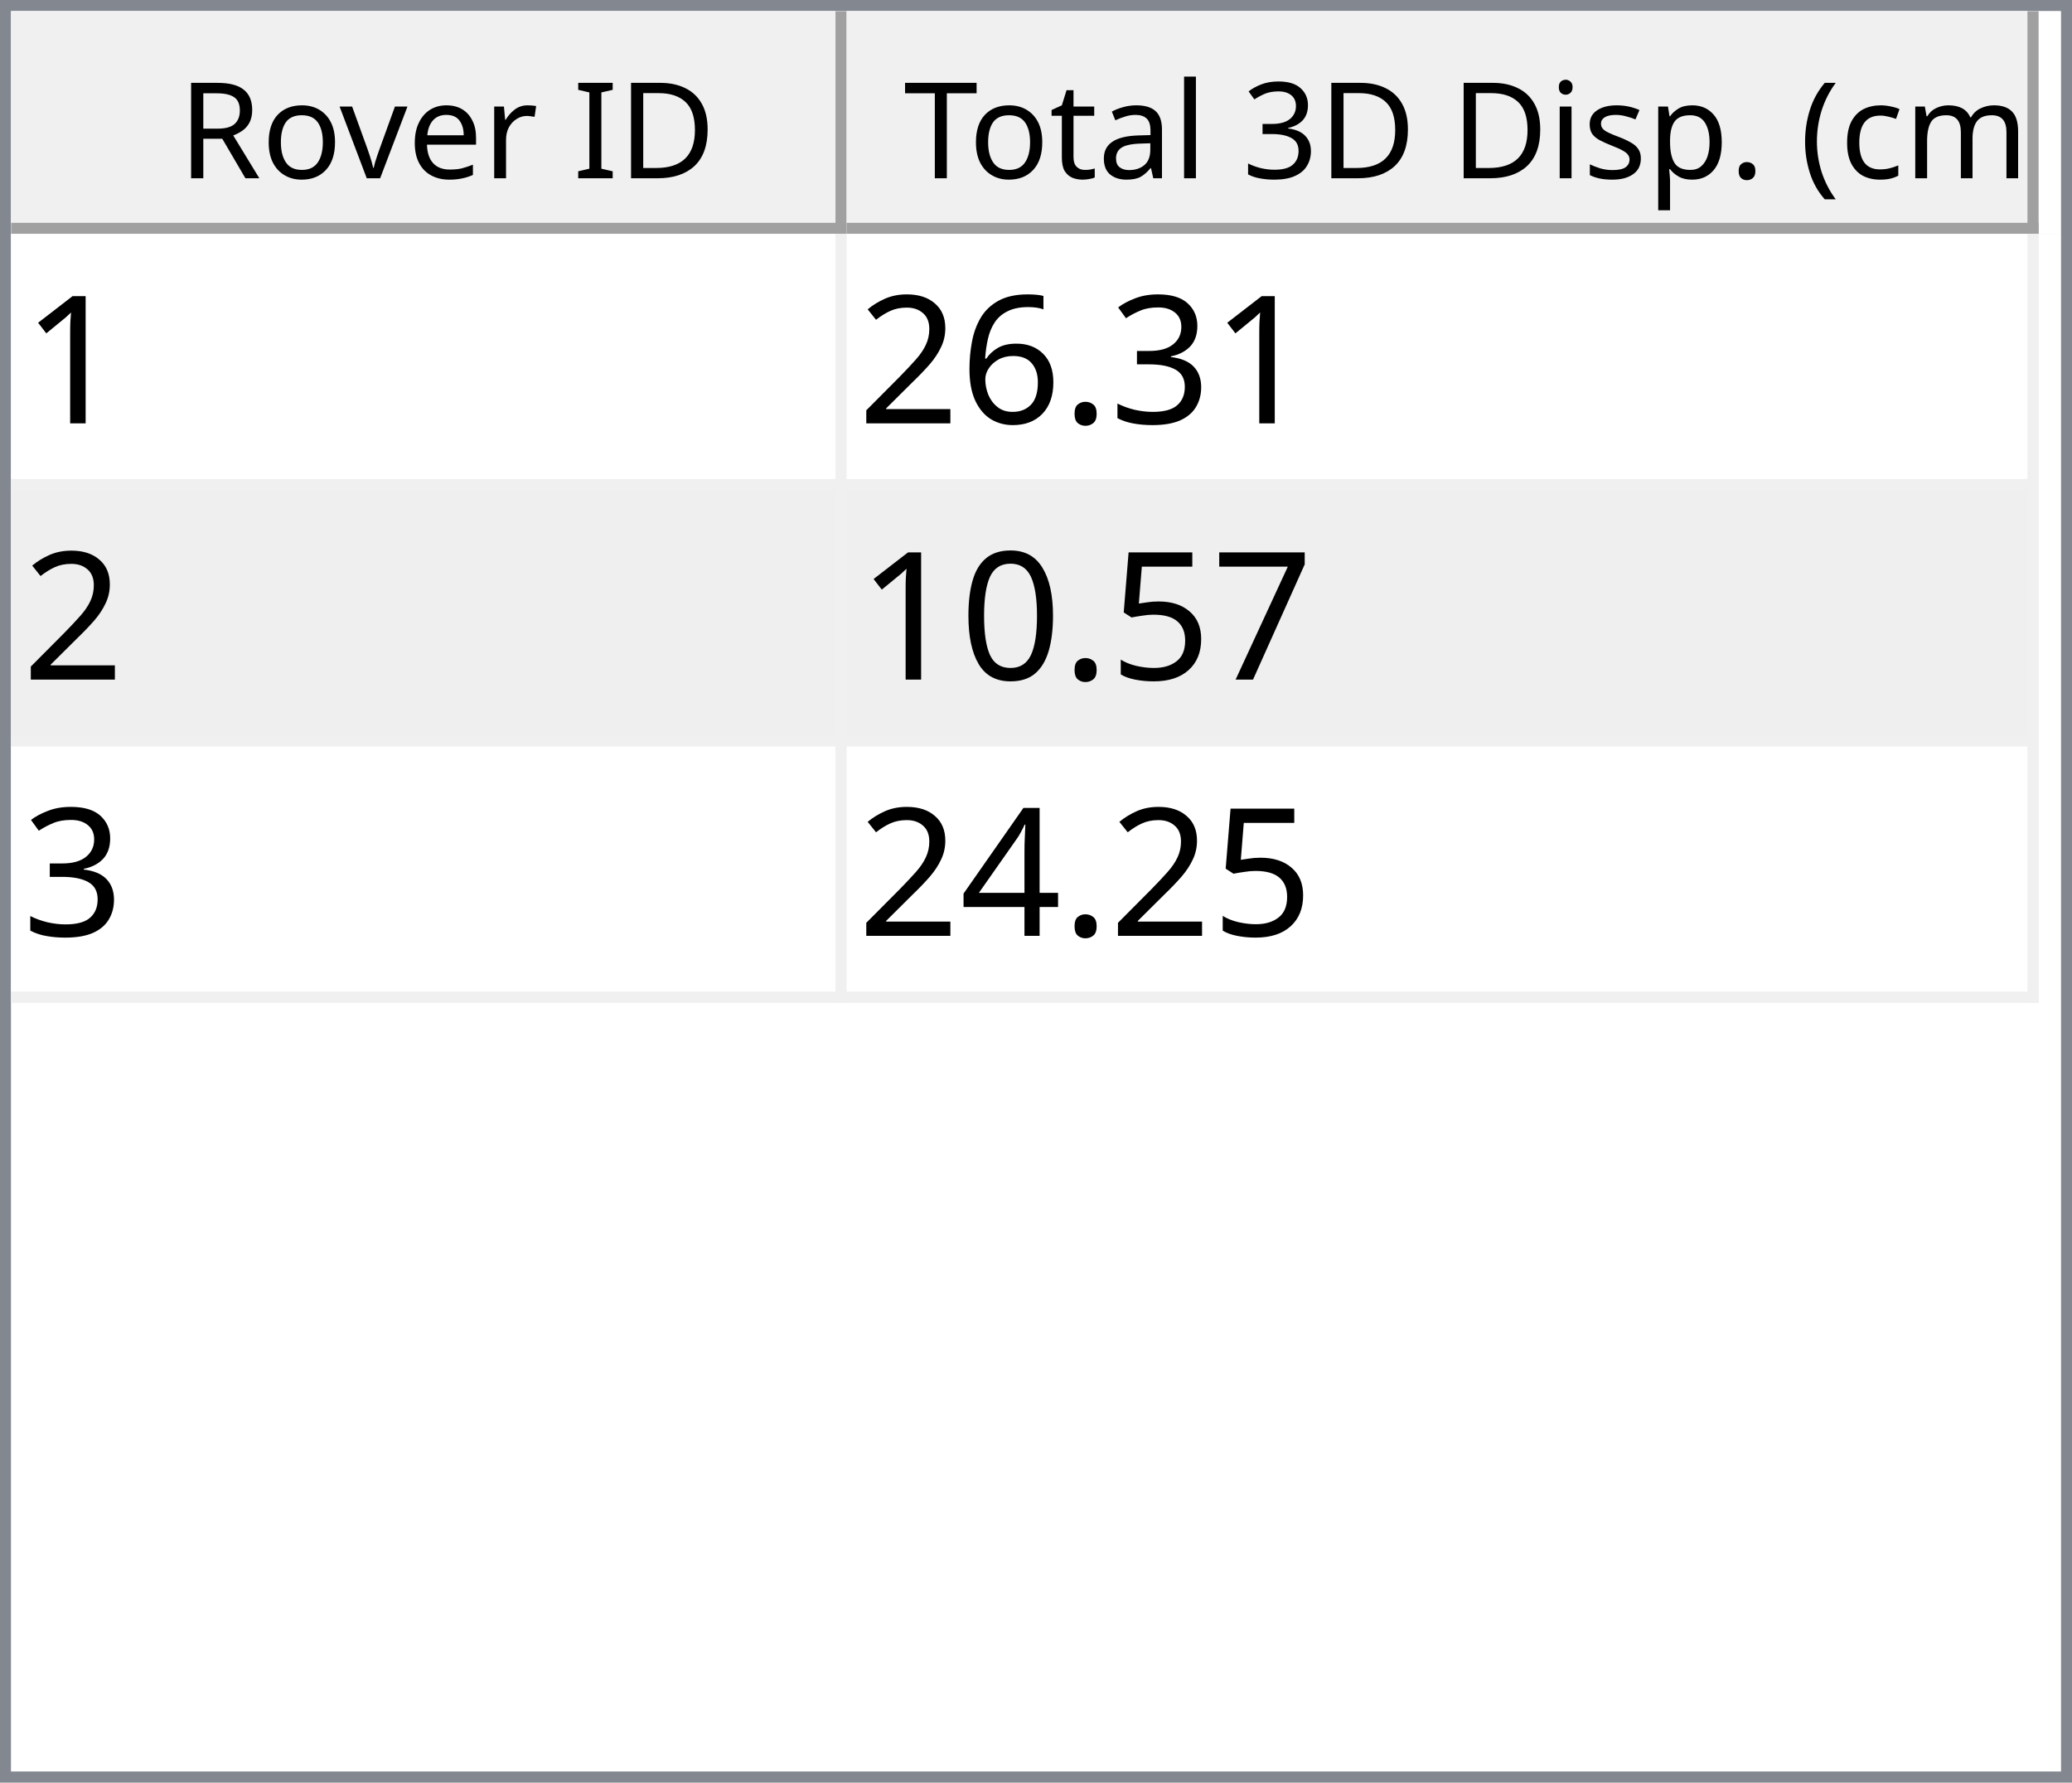
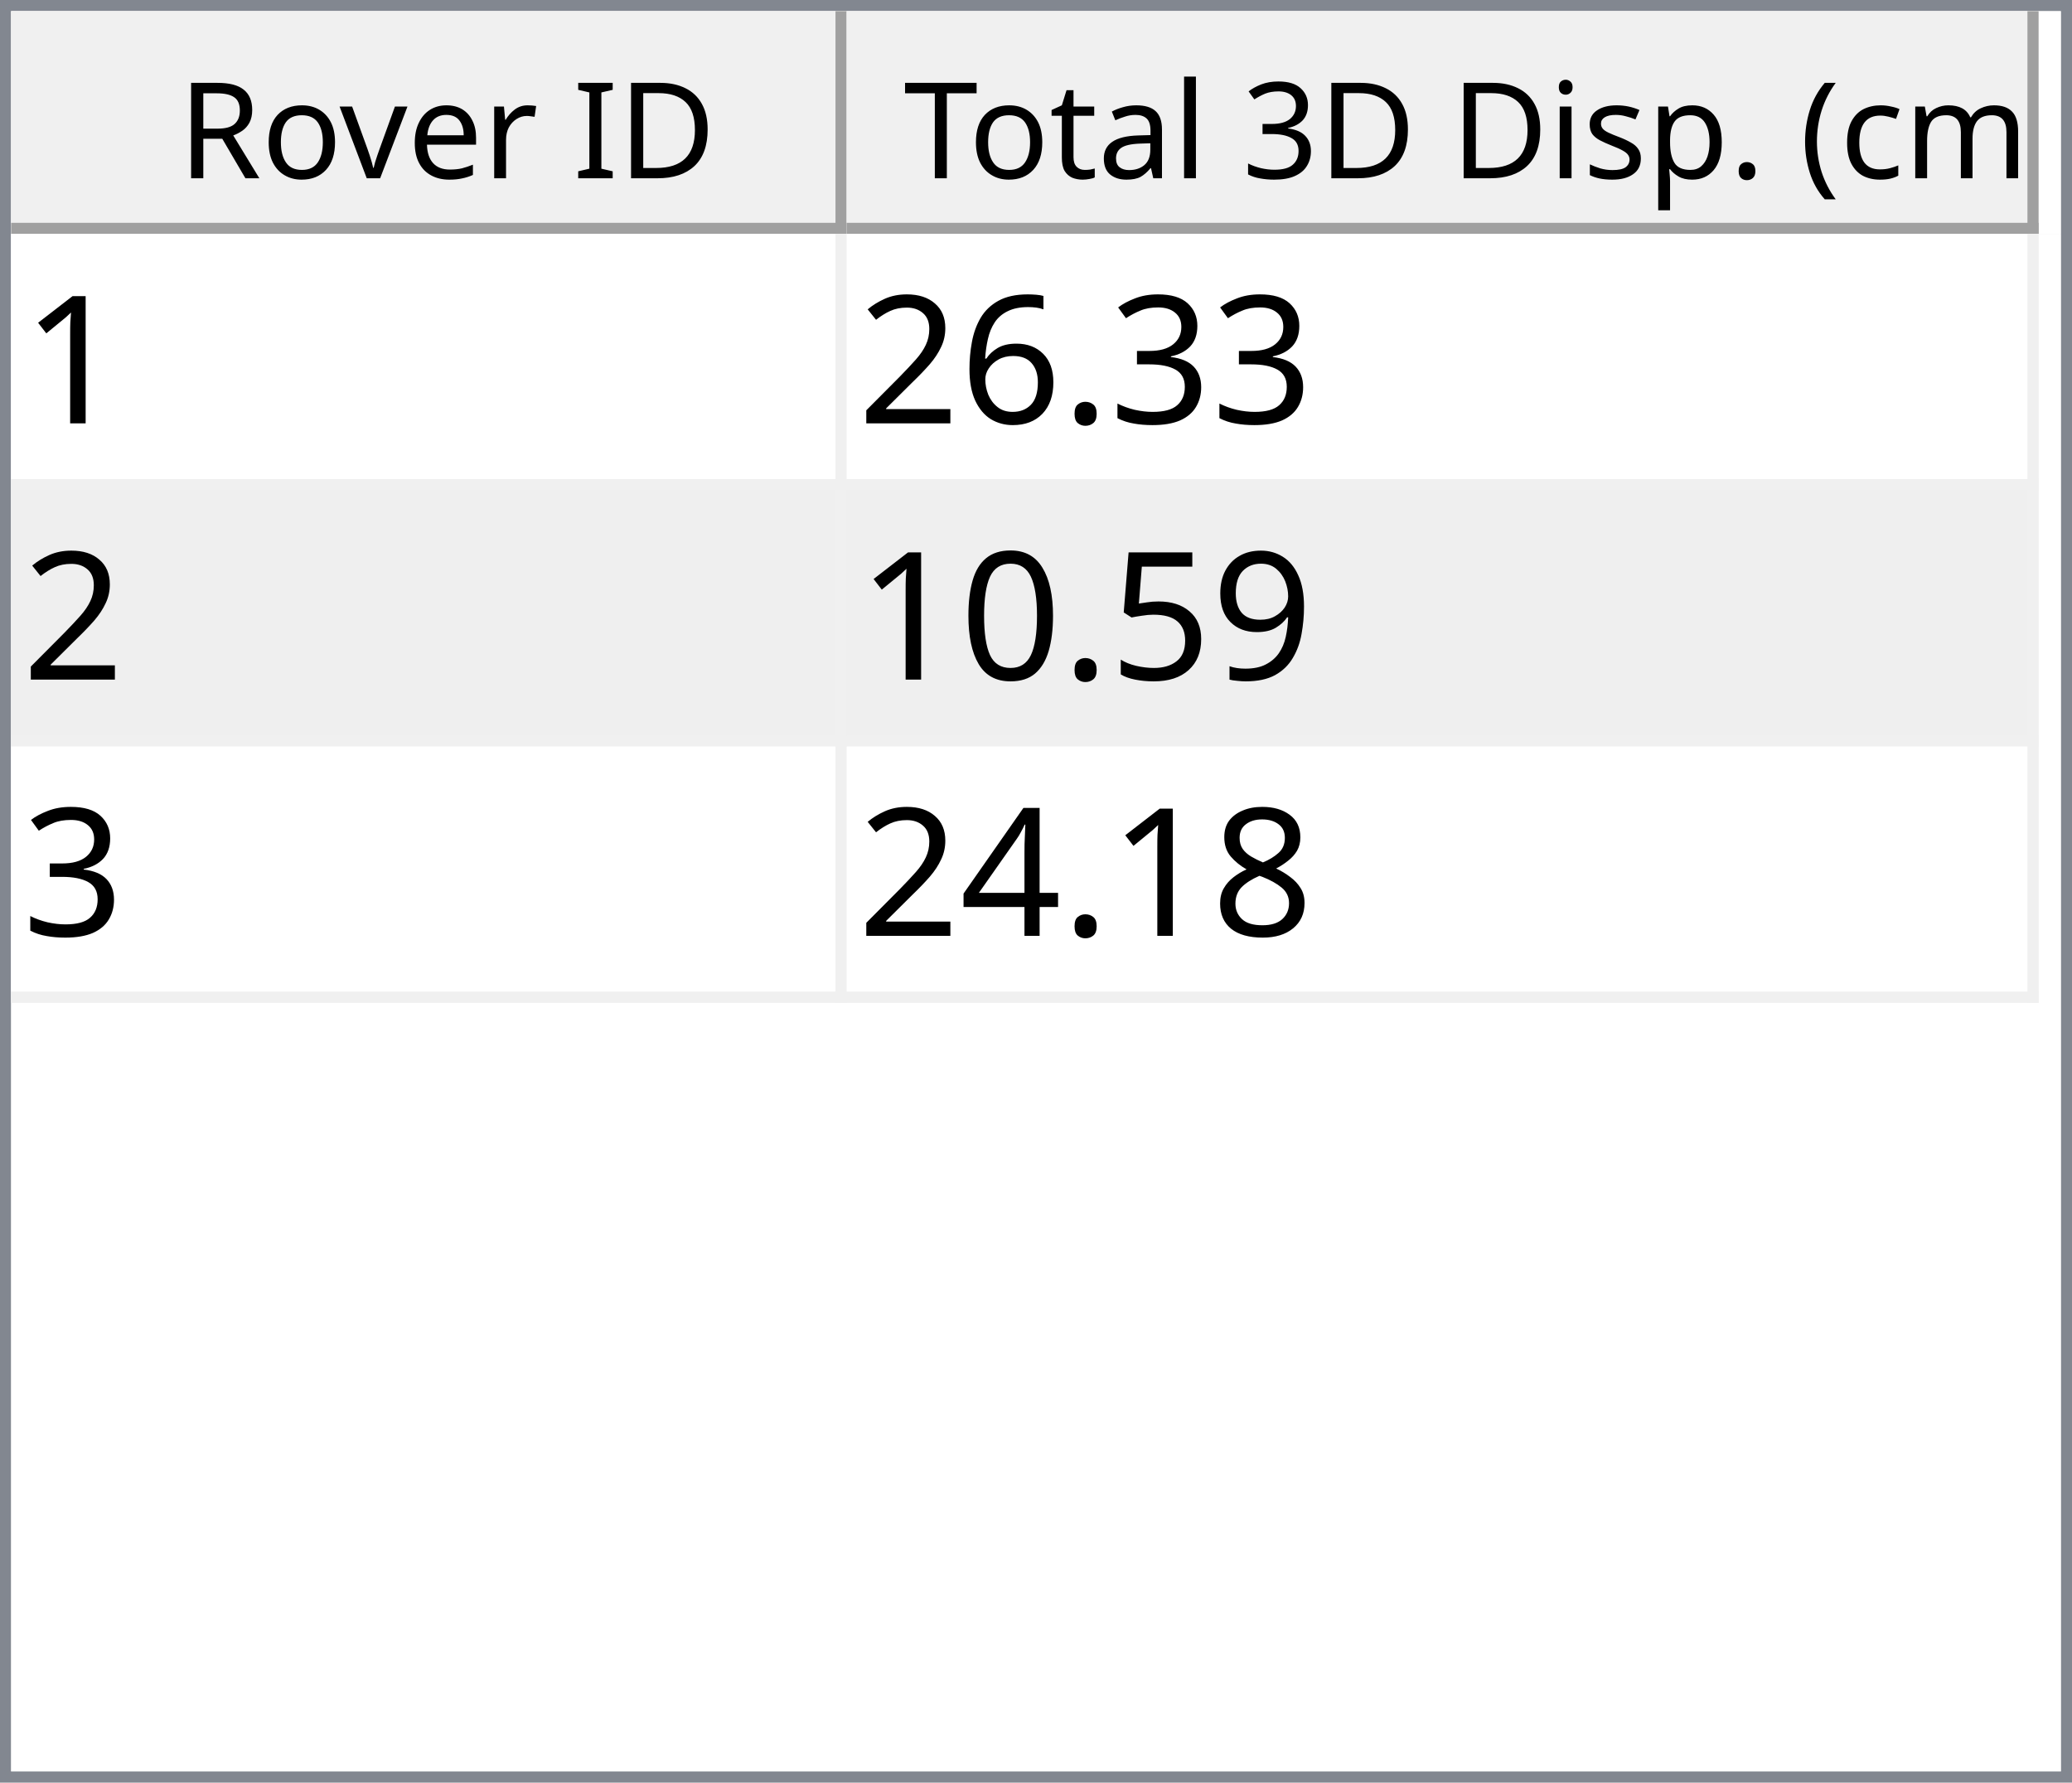
<svg xmlns="http://www.w3.org/2000/svg" style="fill-opacity:1; color-rendering:auto; color-interpolation:auto; text-rendering:auto; stroke:black; stroke-linecap:square; stroke-miterlimit:10; shape-rendering:auto; stroke-opacity:1; fill:black; stroke-dasharray:none; font-weight:normal; stroke-width:1; font-family:'Dialog'; font-style:normal; stroke-linejoin:miter; font-size:12px; stroke-dashoffset:0; image-rendering:auto;" width="186" height="160">
  <defs id="genericDefs" />
  <g>
    <defs id="defs1">
      <clipPath clipPathUnits="userSpaceOnUse" id="clipPath1">
        <path d="M0 0 L186 0 L186 160 L0 160 L0 0 Z" />
      </clipPath>
      <clipPath clipPathUnits="userSpaceOnUse" id="clipPath2">
        <path d="M0 0 L0 160 L186 160 L186 0 Z" />
      </clipPath>
      <clipPath clipPathUnits="userSpaceOnUse" id="clipPath3">
        <path d="M0 0 L0 20 L184 20 L184 0 Z" />
      </clipPath>
      <clipPath clipPathUnits="userSpaceOnUse" id="clipPath4">
        <path d="M0 0 L0 20 L75 20 L75 0 Z" />
      </clipPath>
      <clipPath clipPathUnits="userSpaceOnUse" id="clipPath5">
        <path d="M1 1 L1 19 L74 19 L74 1 Z" />
      </clipPath>
      <clipPath clipPathUnits="userSpaceOnUse" id="clipPath6">
        <path d="M0 0 L0 18 L73 18 L73 0 Z" />
      </clipPath>
      <clipPath clipPathUnits="userSpaceOnUse" id="clipPath7">
        <path d="M-0.5 -0.5 L-0.5 19.5 L74.5 19.5 L74.5 -0.5 Z" />
      </clipPath>
      <clipPath clipPathUnits="userSpaceOnUse" id="clipPath8">
        <path d="M0 0 L0 20 L107 20 L107 0 Z" />
      </clipPath>
      <clipPath clipPathUnits="userSpaceOnUse" id="clipPath9">
        <path d="M1 1 L1 19 L106 19 L106 1 Z" />
      </clipPath>
      <clipPath clipPathUnits="userSpaceOnUse" id="clipPath10">
        <path d="M0 0 L0 18 L105 18 L105 0 Z" />
      </clipPath>
      <clipPath clipPathUnits="userSpaceOnUse" id="clipPath11">
        <path d="M-0.5 -0.5 L-0.5 19.5 L106.5 19.5 L106.5 -0.5 Z" />
      </clipPath>
      <clipPath clipPathUnits="userSpaceOnUse" id="clipPath12">
        <path d="M0 0 L0 138 L184 138 L184 0 Z" />
      </clipPath>
      <clipPath clipPathUnits="userSpaceOnUse" id="clipPath13">
        <path d="M0 0 L0 69 L182 69 L182 0 Z" />
      </clipPath>
      <clipPath clipPathUnits="userSpaceOnUse" id="clipPath14">
        <path d="M-0.5 -0.5 L-0.5 68.5 L181.5 68.5 L181.5 -0.5 Z" />
      </clipPath>
      <clipPath clipPathUnits="userSpaceOnUse" id="clipPath15">
        <path d="M0 0 L0 22 L74 22 L74 0 Z" />
      </clipPath>
      <clipPath clipPathUnits="userSpaceOnUse" id="clipPath16">
        <path d="M0 0 L0 22 L106 22 L106 0 Z" />
      </clipPath>
      <font horiz-adv-x="64.551" id="font1">
        <font-face ascent="107.91" descent="25.098" units-per-em="100" style="font-style:normal; font-family:Segoe UI; font-weight:normal;" />
        <missing-glyph horiz-adv-x="64.551" d="M8.109 0 L8.109 68.266 L56.453 68.266 L56.453 0 L8.109 0 ZM15.328 7.234 L49.219 7.234 L49.219 61.031 L15.328 61.031 L15.328 7.234 Z" />
        <glyph unicode="D" horiz-adv-x="70.117" d="M9.188 0 L9.188 70.016 L28.516 70.016 Q65.531 70.016 65.531 35.891 Q65.531 19.672 55.25 9.836 Q44.969 0 27.734 0 L9.188 0 ZM17.391 62.594 L17.391 7.422 L27.828 7.422 Q41.609 7.422 49.273 14.797 Q56.938 22.172 56.938 35.688 Q56.938 62.594 28.328 62.594 L17.391 62.594 Z" />
        <glyph unicode="I" horiz-adv-x="26.611" d="M17.391 0 L9.188 0 L9.188 70.016 L17.391 70.016 L17.391 0 Z" />
        <glyph unicode=" " horiz-adv-x="27.393" d="" />
        <glyph unicode="r" horiz-adv-x="34.766" d="M34.188 41.891 Q32.078 43.5 28.125 43.5 Q23 43.5 19.555 38.672 Q16.109 33.844 16.109 25.484 L16.109 0 L8.109 0 L8.109 50 L16.109 50 L16.109 39.703 L16.312 39.703 Q18.016 44.969 21.531 47.922 Q25.047 50.875 29.391 50.875 Q32.516 50.875 34.188 50.203 L34.188 41.891 Z" />
        <glyph unicode="e" horiz-adv-x="52.295" d="M48.297 23 L12.984 23 Q13.188 14.656 17.484 10.109 Q21.781 5.562 29.297 5.562 Q37.75 5.562 44.828 11.141 L44.828 3.609 Q38.234 -1.172 27.391 -1.172 Q16.797 -1.172 10.742 5.641 Q4.688 12.453 4.688 24.812 Q4.688 36.469 11.305 43.82 Q17.922 51.172 27.734 51.172 Q37.547 51.172 42.922 44.828 Q48.297 38.484 48.297 27.203 L48.297 23 ZM40.094 29.781 Q40.047 36.719 36.75 40.578 Q33.453 44.438 27.594 44.438 Q21.922 44.438 17.969 40.383 Q14.016 36.328 13.094 29.781 L40.094 29.781 Z" />
        <glyph unicode="v" horiz-adv-x="47.9" d="M47.406 50 L27.484 0 L19.625 0 L0.688 50 L9.469 50 L22.172 13.672 Q23.578 9.672 23.922 6.688 L24.125 6.688 Q24.609 10.453 25.688 13.484 L38.969 50 L47.406 50 Z" />
        <glyph unicode="o" horiz-adv-x="58.594" d="M29 -1.172 Q17.922 -1.172 11.305 5.836 Q4.688 12.844 4.688 24.422 Q4.688 37.016 11.57 44.094 Q18.453 51.172 30.172 51.172 Q41.359 51.172 47.633 44.289 Q53.906 37.406 53.906 25.203 Q53.906 13.234 47.141 6.031 Q40.375 -1.172 29 -1.172 ZM29.594 44.438 Q21.875 44.438 17.383 39.188 Q12.891 33.938 12.891 24.703 Q12.891 15.828 17.43 10.695 Q21.969 5.562 29.594 5.562 Q37.359 5.562 41.531 10.594 Q45.703 15.625 45.703 24.906 Q45.703 34.281 41.531 39.359 Q37.359 44.438 29.594 44.438 Z" />
        <glyph unicode="R" horiz-adv-x="59.814" d="M59.375 0 L49.609 0 L37.891 19.625 Q36.281 22.359 34.766 24.289 Q33.25 26.219 31.664 27.438 Q30.078 28.656 28.25 29.219 Q26.422 29.781 24.125 29.781 L17.391 29.781 L17.391 0 L9.188 0 L9.188 70.016 L30.078 70.016 Q34.672 70.016 38.555 68.867 Q42.438 67.719 45.289 65.375 Q48.141 63.031 49.758 59.547 Q51.375 56.062 51.375 51.375 Q51.375 47.703 50.273 44.656 Q49.172 41.609 47.148 39.211 Q45.125 36.812 42.266 35.133 Q39.406 33.453 35.844 32.516 L35.844 32.328 Q37.594 31.547 38.891 30.547 Q40.188 29.547 41.359 28.18 Q42.531 26.812 43.68 25.078 Q44.828 23.344 46.234 21.047 L59.375 0 ZM17.391 62.594 L17.391 37.203 L28.516 37.203 Q31.594 37.203 34.203 38.133 Q36.812 39.062 38.719 40.797 Q40.625 42.531 41.703 45.047 Q42.781 47.562 42.781 50.688 Q42.781 56.297 39.141 59.445 Q35.5 62.594 28.609 62.594 L17.391 62.594 Z" />
        <glyph unicode=")" horiz-adv-x="30.176" d="M8.297 -15.922 L1.172 -15.922 Q16.406 2.344 16.406 26.812 Q16.406 51.469 1.078 70.016 L8.297 70.016 Q23.531 52.156 23.531 26.703 Q23.531 1.375 8.297 -15.922 Z" />
        <glyph unicode="m" horiz-adv-x="86.133" d="M79.109 0 L71.094 0 L71.094 28.719 Q71.094 37.016 68.531 40.727 Q65.969 44.438 59.906 44.438 Q54.781 44.438 51.195 39.75 Q47.609 35.062 47.609 28.516 L47.609 0 L39.594 0 L39.594 29.688 Q39.594 44.438 28.219 44.438 Q22.953 44.438 19.531 40.016 Q16.109 35.594 16.109 28.516 L16.109 0 L8.109 0 L8.109 50 L16.109 50 L16.109 42.094 L16.312 42.094 Q21.625 51.172 31.844 51.172 Q36.969 51.172 40.773 48.312 Q44.578 45.453 46 40.828 Q51.562 51.172 62.594 51.172 Q79.109 51.172 79.109 30.812 L79.109 0 Z" />
        <glyph unicode="c" horiz-adv-x="46.191" d="M42.188 2.297 Q36.422 -1.172 28.516 -1.172 Q17.828 -1.172 11.258 5.789 Q4.688 12.75 4.688 23.828 Q4.688 36.188 11.766 43.68 Q18.844 51.172 30.672 51.172 Q37.25 51.172 42.281 48.734 L42.281 40.531 Q36.719 44.438 30.375 44.438 Q22.703 44.438 17.797 38.945 Q12.891 33.453 12.891 24.516 Q12.891 15.719 17.508 10.641 Q22.125 5.562 29.891 5.562 Q36.422 5.562 42.188 9.906 L42.188 2.297 Z" />
        <glyph unicode="(" horiz-adv-x="30.176" d="M29.109 -15.922 L21.969 -15.922 Q6.844 1.375 6.844 26.703 Q6.844 52.156 21.969 70.016 L29.203 70.016 Q13.875 51.469 13.875 26.812 Q13.875 2.344 29.109 -15.922 Z" />
        <glyph unicode="." horiz-adv-x="21.68" d="M10.891 -1.078 Q8.641 -1.078 7.055 0.539 Q5.469 2.156 5.469 4.391 Q5.469 6.641 7.055 8.273 Q8.641 9.906 10.891 9.906 Q13.188 9.906 14.797 8.273 Q16.406 6.641 16.406 4.391 Q16.406 2.156 14.797 0.539 Q13.188 -1.078 10.891 -1.078 Z" />
        <glyph unicode="p" horiz-adv-x="58.789" d="M16.312 7.234 L16.109 7.234 L16.109 -23 L8.109 -23 L8.109 50 L16.109 50 L16.109 41.219 L16.312 41.219 Q22.219 51.172 33.594 51.172 Q43.266 51.172 48.688 44.461 Q54.109 37.75 54.109 26.469 Q54.109 13.922 48 6.375 Q41.891 -1.172 31.297 -1.172 Q21.578 -1.172 16.312 7.234 ZM16.109 27.391 L16.109 20.406 Q16.109 14.203 20.141 9.883 Q24.172 5.562 30.375 5.562 Q37.641 5.562 41.773 11.133 Q45.906 16.703 45.906 26.609 Q45.906 34.969 42.047 39.703 Q38.188 44.438 31.594 44.438 Q24.609 44.438 20.359 39.578 Q16.109 34.719 16.109 27.391 Z" />
        <glyph unicode="s" horiz-adv-x="42.432" d="M5.078 1.812 L5.078 10.406 Q11.625 5.562 19.484 5.562 Q30.031 5.562 30.031 12.594 Q30.031 14.594 29.125 15.992 Q28.219 17.391 26.68 18.461 Q25.141 19.531 23.07 20.383 Q21 21.234 18.609 22.172 Q15.281 23.484 12.766 24.828 Q10.25 26.172 8.57 27.859 Q6.891 29.547 6.031 31.695 Q5.172 33.844 5.172 36.719 Q5.172 40.234 6.789 42.945 Q8.406 45.656 11.086 47.484 Q13.766 49.312 17.211 50.242 Q20.656 51.172 24.312 51.172 Q30.812 51.172 35.938 48.922 L35.938 40.828 Q30.422 44.438 23.25 44.438 Q21 44.438 19.195 43.922 Q17.391 43.406 16.094 42.477 Q14.797 41.547 14.086 40.258 Q13.375 38.969 13.375 37.406 Q13.375 35.453 14.086 34.133 Q14.797 32.812 16.164 31.789 Q17.531 30.766 19.484 29.938 Q21.438 29.109 23.922 28.125 Q27.25 26.859 29.883 25.516 Q32.516 24.172 34.375 22.484 Q36.234 20.797 37.234 18.602 Q38.234 16.406 38.234 13.375 Q38.234 9.672 36.602 6.938 Q34.969 4.203 32.234 2.398 Q29.5 0.594 25.93 -0.289 Q22.359 -1.172 18.453 -1.172 Q10.75 -1.172 5.078 1.812 Z" />
        <glyph unicode="i" horiz-adv-x="24.219" d="M12.203 62.703 Q10.062 62.703 8.547 64.164 Q7.031 65.625 7.031 67.875 Q7.031 70.125 8.547 71.609 Q10.062 73.094 12.203 73.094 Q14.406 73.094 15.945 71.609 Q17.484 70.125 17.484 67.875 Q17.484 65.719 15.945 64.211 Q14.406 62.703 12.203 62.703 ZM16.109 0 L8.109 0 L8.109 50 L16.109 50 L16.109 0 Z" />
        <glyph unicode="3" horiz-adv-x="53.906" d="M46.531 19.828 Q46.531 15.094 44.75 11.211 Q42.969 7.328 39.719 4.57 Q36.469 1.812 31.93 0.297 Q27.391 -1.219 21.922 -1.219 Q11.922 -1.219 6 2.594 L6 11.188 Q13.094 5.609 22.219 5.609 Q25.875 5.609 28.828 6.539 Q31.781 7.469 33.906 9.227 Q36.031 10.984 37.18 13.477 Q38.328 15.969 38.328 19.094 Q38.328 32.812 18.797 32.812 L12.984 32.812 L12.984 39.594 L18.5 39.594 Q35.797 39.594 35.797 52.484 Q35.797 64.406 22.609 64.406 Q15.188 64.406 8.688 59.422 L8.688 67.188 Q15.375 71.188 24.609 71.188 Q29 71.188 32.57 69.969 Q36.141 68.75 38.68 66.555 Q41.219 64.359 42.609 61.281 Q44 58.203 44 54.5 Q44 40.672 30.031 36.719 L30.031 36.531 Q33.594 36.141 36.625 34.797 Q39.656 33.453 41.852 31.305 Q44.047 29.156 45.289 26.25 Q46.531 23.344 46.531 19.828 Z" />
        <glyph unicode="l" horiz-adv-x="24.219" d="M16.109 0 L8.109 0 L8.109 74.031 L16.109 74.031 L16.109 0 Z" />
        <glyph unicode="a" horiz-adv-x="50.879" d="M43.891 0 L35.891 0 L35.891 7.812 L35.688 7.812 Q30.469 -1.172 20.312 -1.172 Q12.844 -1.172 8.617 2.781 Q4.391 6.734 4.391 13.281 Q4.391 27.297 20.906 29.594 L35.891 31.688 Q35.891 44.438 25.594 44.438 Q16.547 44.438 9.281 38.281 L9.281 46.484 Q16.656 51.172 26.266 51.172 Q43.891 51.172 43.891 32.516 L43.891 0 ZM35.891 25.297 L23.828 23.641 Q18.266 22.859 15.43 20.875 Q12.594 18.891 12.594 13.875 Q12.594 10.203 15.211 7.883 Q17.828 5.562 22.172 5.562 Q28.125 5.562 32.008 9.742 Q35.891 13.922 35.891 20.312 L35.891 25.297 Z" />
        <glyph unicode="t" horiz-adv-x="33.887" d="M31.297 0.484 Q28.469 -1.078 23.828 -1.078 Q10.688 -1.078 10.688 13.578 L10.688 43.172 L2.094 43.172 L2.094 50 L10.688 50 L10.688 62.203 L18.703 64.797 L18.703 50 L31.297 50 L31.297 43.172 L18.703 43.172 L18.703 14.984 Q18.703 9.969 20.414 7.82 Q22.125 5.672 26.078 5.672 Q29.109 5.672 31.297 7.328 L31.297 0.484 Z" />
        <glyph unicode="T" horiz-adv-x="52.393" d="M50.594 62.594 L30.375 62.594 L30.375 0 L22.172 0 L22.172 62.594 L2 62.594 L2 70.016 L50.594 70.016 L50.594 62.594 Z" />
      </font>
      <font horiz-adv-x="75.0" id="font2">
        <font-face ascent="100.537" descent="21.973" units-per-em="100" style="font-style:normal; font-family:sans-serif; font-weight:normal;" />
        <missing-glyph horiz-adv-x="75.0" d="M12.5 0 L12.5 62.5 L62.5 62.5 L62.5 0 L12.5 0 ZM14.062 1.562 L60.938 1.562 L60.938 60.938 L14.062 60.938 L14.062 1.562 Z" />
        <glyph unicode="1" horiz-adv-x="55.615" d="M37.25 0 L28.469 0 L28.469 56 Q25.297 52.984 20.141 49.953 Q14.984 46.922 10.891 45.406 L10.891 53.906 Q18.266 57.375 23.781 62.305 Q29.297 67.234 31.594 71.875 L37.25 71.875 L37.25 0 Z" />
        <glyph unicode="3" horiz-adv-x="55.615" d="M4.203 18.891 L12.984 20.062 Q14.5 12.594 18.141 9.297 Q21.781 6 27 6 Q33.203 6 37.477 10.297 Q41.75 14.594 41.75 20.953 Q41.75 27 37.797 30.93 Q33.844 34.859 27.734 34.859 Q25.25 34.859 21.531 33.891 L22.516 41.609 Q23.391 41.5 23.922 41.5 Q29.547 41.5 34.039 44.43 Q38.531 47.359 38.531 53.469 Q38.531 58.297 35.258 61.477 Q31.984 64.656 26.812 64.656 Q21.688 64.656 18.266 61.43 Q14.844 58.203 13.875 51.766 L5.078 53.328 Q6.688 62.156 12.398 67.016 Q18.109 71.875 26.609 71.875 Q32.469 71.875 37.398 69.359 Q42.328 66.844 44.945 62.5 Q47.562 58.156 47.562 53.266 Q47.562 48.641 45.07 44.828 Q42.578 41.016 37.703 38.766 Q44.047 37.312 47.562 32.695 Q51.078 28.078 51.078 21.141 Q51.078 11.766 44.242 5.25 Q37.406 -1.266 26.953 -1.266 Q17.531 -1.266 11.305 4.352 Q5.078 9.969 4.203 18.891 Z" />
        <glyph unicode="." horiz-adv-x="27.783" d="M9.078 0 L9.078 10.016 L19.094 10.016 L19.094 0 L9.078 0 Z" />
        <glyph unicode="6" horiz-adv-x="55.615" d="M49.75 54.047 L41.016 53.375 Q39.844 58.547 37.703 60.891 Q34.125 64.656 28.906 64.656 Q24.703 64.656 21.531 62.312 Q17.391 59.281 14.992 53.469 Q12.594 47.656 12.5 36.922 Q15.672 41.75 20.266 44.094 Q24.859 46.438 29.891 46.438 Q38.672 46.438 44.852 39.969 Q51.031 33.5 51.031 23.25 Q51.031 16.5 48.125 10.719 Q45.219 4.938 40.141 1.859 Q35.062 -1.219 28.609 -1.219 Q17.625 -1.219 10.695 6.859 Q3.766 14.938 3.766 33.5 Q3.766 54.25 11.422 63.672 Q18.109 71.875 29.438 71.875 Q37.891 71.875 43.289 67.141 Q48.688 62.406 49.75 54.047 ZM13.875 23.188 Q13.875 18.656 15.797 14.508 Q17.719 10.359 21.188 8.18 Q24.656 6 28.469 6 Q34.031 6 38.039 10.492 Q42.047 14.984 42.047 22.703 Q42.047 30.125 38.086 34.398 Q34.125 38.672 28.125 38.672 Q22.172 38.672 18.023 34.398 Q13.875 30.125 13.875 23.188 Z" />
        <glyph unicode="2" horiz-adv-x="55.615" d="M50.344 8.453 L50.344 0 L3.031 0 Q2.938 3.172 4.047 6.109 Q5.859 10.938 9.836 15.625 Q13.812 20.312 21.344 26.469 Q33.016 36.031 37.117 41.625 Q41.219 47.219 41.219 52.203 Q41.219 57.422 37.477 61.008 Q33.734 64.594 27.734 64.594 Q21.391 64.594 17.578 60.789 Q13.766 56.984 13.719 50.25 L4.688 51.172 Q5.609 61.281 11.664 66.578 Q17.719 71.875 27.938 71.875 Q38.234 71.875 44.242 66.164 Q50.25 60.453 50.25 52 Q50.25 47.703 48.492 43.555 Q46.734 39.406 42.656 34.812 Q38.578 30.219 29.109 22.219 Q21.188 15.578 18.945 13.211 Q16.703 10.844 15.234 8.453 L50.344 8.453 Z" />
-         <glyph unicode="7" horiz-adv-x="55.615" d="M4.734 62.203 L4.734 70.656 L51.078 70.656 L51.078 63.812 Q44.234 56.547 37.523 44.484 Q30.812 32.422 27.156 19.672 Q24.516 10.688 23.781 0 L14.75 0 Q14.891 8.453 18.062 20.414 Q21.234 32.375 27.172 43.484 Q33.109 54.594 39.797 62.203 L4.734 62.203 Z" />
+         <glyph unicode="9" horiz-adv-x="55.615" d="M5.469 16.547 L13.922 17.328 Q14.984 11.375 18.016 8.688 Q21.047 6 25.781 6 Q29.828 6 32.883 7.859 Q35.938 9.719 37.891 12.82 Q39.844 15.922 41.164 21.195 Q42.484 26.469 42.484 31.938 Q42.484 32.516 42.438 33.688 Q39.797 29.5 35.234 26.883 Q30.672 24.266 25.344 24.266 Q16.453 24.266 10.305 30.711 Q4.156 37.156 4.156 47.703 Q4.156 58.594 10.578 65.234 Q17 71.875 26.656 71.875 Q33.641 71.875 39.43 68.117 Q45.219 64.359 48.219 57.398 Q51.219 50.438 51.219 37.25 Q51.219 23.531 48.242 15.406 Q45.266 7.281 39.383 3.031 Q33.5 -1.219 25.594 -1.219 Q17.188 -1.219 11.867 3.445 Q6.547 8.109 5.469 16.547 ZM41.453 48.141 Q41.453 55.719 37.43 60.156 Q33.406 64.594 27.734 64.594 Q21.875 64.594 17.531 59.812 Q13.188 55.031 13.188 47.406 Q13.188 40.578 17.312 36.305 Q21.438 32.031 27.484 32.031 Q33.594 32.031 37.523 36.305 Q41.453 40.578 41.453 48.141 Z" />
        <glyph unicode="5" horiz-adv-x="55.615" d="M4.156 18.75 L13.375 19.531 Q14.406 12.797 18.141 9.398 Q21.875 6 27.156 6 Q33.5 6 37.891 10.789 Q42.281 15.578 42.281 23.484 Q42.281 31 38.062 35.352 Q33.844 39.703 27 39.703 Q22.75 39.703 19.336 37.773 Q15.922 35.844 13.969 32.766 L5.719 33.844 L12.641 70.609 L48.25 70.609 L48.25 62.203 L19.672 62.203 L15.828 42.969 Q22.266 47.469 29.344 47.469 Q38.719 47.469 45.164 40.969 Q51.609 34.469 51.609 24.266 Q51.609 14.547 45.953 7.469 Q39.062 -1.219 27.156 -1.219 Q17.391 -1.219 11.211 4.25 Q5.031 9.719 4.156 18.75 Z" />
        <glyph unicode="0" horiz-adv-x="55.615" d="M4.156 35.297 Q4.156 48 6.766 55.742 Q9.375 63.484 14.523 67.68 Q19.672 71.875 27.484 71.875 Q33.25 71.875 37.594 69.555 Q41.938 67.234 44.773 62.867 Q47.609 58.5 49.219 52.227 Q50.828 45.953 50.828 35.297 Q50.828 22.703 48.242 14.969 Q45.656 7.234 40.508 3.008 Q35.359 -1.219 27.484 -1.219 Q17.141 -1.219 11.234 6.203 Q4.156 15.141 4.156 35.297 ZM13.188 35.297 Q13.188 17.672 17.312 11.836 Q21.438 6 27.484 6 Q33.547 6 37.672 11.859 Q41.797 17.719 41.797 35.297 Q41.797 52.984 37.672 58.789 Q33.547 64.594 27.391 64.594 Q21.344 64.594 17.719 59.469 Q13.188 52.938 13.188 35.297 Z" />
+         <glyph unicode="8" horiz-adv-x="55.615" d="M17.672 38.812 Q12.203 40.828 9.57 44.539 Q6.938 48.25 6.938 53.422 Q6.938 61.234 12.555 66.555 Q18.172 71.875 27.484 71.875 Q36.859 71.875 42.578 66.43 Q48.297 60.984 48.297 53.172 Q48.297 48.188 45.68 44.508 Q43.062 40.828 37.75 38.812 Q44.344 36.672 47.781 31.883 Q51.219 27.094 51.219 20.453 Q51.219 11.281 44.727 5.031 Q38.234 -1.219 27.641 -1.219 Q17.047 -1.219 10.547 5.055 Q4.047 11.328 4.047 20.703 Q4.047 27.688 7.594 32.398 Q11.141 37.109 17.672 38.812 ZM15.922 53.719 Q15.922 48.641 19.195 45.414 Q22.469 42.188 27.688 42.188 Q32.766 42.188 36.016 45.383 Q39.266 48.578 39.266 53.219 Q39.266 58.062 35.914 61.359 Q32.562 64.656 27.594 64.656 Q22.562 64.656 19.242 61.43 Q15.922 58.203 15.922 53.719 ZM13.094 20.656 Q13.094 16.891 14.875 13.375 Q16.656 9.859 20.172 7.93 Q23.688 6 27.734 6 Q34.031 6 38.133 10.055 Q42.234 14.109 42.234 20.359 Q42.234 26.703 38.016 30.859 Q33.797 35.016 27.438 35.016 Q21.234 35.016 17.164 30.914 Q13.094 26.812 13.094 20.656 Z" />
        <glyph unicode="4" horiz-adv-x="55.615" d="M32.328 0 L32.328 17.141 L1.266 17.141 L1.266 25.203 L33.938 71.578 L41.109 71.578 L41.109 25.203 L50.781 25.203 L50.781 17.141 L41.109 17.141 L41.109 0 L32.328 0 ZM32.328 25.203 L32.328 57.469 L9.906 25.203 L32.328 25.203 Z" />
      </font>
    </defs>
    <g style="fill:white; stroke:white;">
      <rect x="0" y="0" width="186" style="clip-path:url(#clipPath1); stroke:none;" height="160" />
    </g>
    <g style="fill:white; text-rendering:optimizeSpeed; color-rendering:optimizeSpeed; image-rendering:optimizeSpeed; shape-rendering:crispEdges; stroke:white; color-interpolation:sRGB;">
      <rect x="0" width="186" height="160" y="0" style="stroke:none;" />
      <path style="stroke:none;" d="M0 160 L186 160 L186 0 L0 0 Z" />
    </g>
    <g style="fill:rgb(240,240,240); font-family:'Segoe UI'; stroke:rgb(240,240,240);">
      <rect x="0" y="0" width="186" style="clip-path:url(#clipPath2); stroke:none;" height="160" />
    </g>
    <g style="fill:rgb(130,135,144); font-family:'Segoe UI'; stroke:rgb(130,135,144);">
      <path d="M0 0 L186 0 L186 160 L0 160 L0 0 ZM1 1 L185 1 L185 159 L1 159 L1 1 Z" style="fill-rule:evenodd; clip-path:url(#clipPath2); stroke:none;" />
    </g>
    <g style="fill:white; font-family:'Segoe UI'; stroke:white;" transform="translate(1,1)">
      <rect x="0" y="0" width="184" style="clip-path:url(#clipPath3); stroke:none;" height="20" />
    </g>
    <g style="fill:rgb(240,240,240); font-family:'Segoe UI'; stroke:rgb(240,240,240);" transform="translate(1,1)">
      <rect x="0" y="0" width="75" style="clip-path:url(#clipPath4); stroke:none;" height="20" />
    </g>
    <g style="font-family:'Segoe UI';" transform="translate(2,2)">
      <text x="14" xml:space="preserve" y="14" style="clip-path:url(#clipPath6); stroke:none;">Rover ID</text>
    </g>
    <g style="fill:rgb(160,160,160); font-family:'Segoe UI'; stroke:rgb(160,160,160); stroke-linejoin:bevel;" transform="translate(1.5,1.5)">
      <line x1="74" x2="74" y1="0" style="fill:none; clip-path:url(#clipPath7);" y2="19" />
    </g>
    <g style="fill:rgb(160,160,160); font-family:'Segoe UI'; stroke:rgb(160,160,160); stroke-linejoin:bevel;" transform="matrix(1,0,0,1,1,1) translate(0.5,0.5)">
      <line x1="0" x2="74" y1="19" style="fill:none; clip-path:url(#clipPath7);" y2="19" />
    </g>
    <g style="fill:rgb(240,240,240); font-family:'Segoe UI'; stroke:rgb(240,240,240);" transform="translate(76,1)">
      <rect x="0" y="0" width="107" style="clip-path:url(#clipPath8); stroke:none;" height="20" />
    </g>
    <g style="font-family:'Segoe UI';" transform="translate(77,2)">
      <text x="1" xml:space="preserve" y="14" style="clip-path:url(#clipPath10); stroke:none;"> Total 3D Disp. (cm)</text>
    </g>
    <g style="fill:rgb(160,160,160); font-family:'Segoe UI'; stroke:rgb(160,160,160); stroke-linejoin:bevel;" transform="translate(76.5,1.5)">
      <line x1="106" x2="106" y1="0" style="fill:none; clip-path:url(#clipPath11);" y2="19" />
    </g>
    <g style="fill:rgb(160,160,160); font-family:'Segoe UI'; stroke:rgb(160,160,160); stroke-linejoin:bevel;" transform="matrix(1,0,0,1,76,1) translate(0.5,0.5)">
      <line x1="0" x2="106" y1="19" style="fill:none; clip-path:url(#clipPath11);" y2="19" />
    </g>
    <g style="fill:white; font-family:'Segoe UI'; stroke:white;" transform="translate(1,21)">
      <rect x="0" y="0" width="184" style="clip-path:url(#clipPath12); stroke:none;" height="138" />
    </g>
    <g style="fill:rgb(240,240,240); font-size:16px; font-family:sans-serif; stroke:rgb(240,240,240);" transform="translate(1,21)">
      <rect x="0" y="0" width="182" style="clip-path:url(#clipPath13); stroke:none;" height="69" />
      <line transform="translate(0.5,0.5)" x1="0" x2="181" y1="22" style="clip-path:url(#clipPath14); fill:none; stroke-linejoin:bevel;" y2="22" />
    </g>
    <g transform="matrix(1,0,0,1,1,21) translate(0.5,0.5)" style="fill:rgb(240,240,240); font-size:16px; font-family:sans-serif; stroke:rgb(240,240,240); stroke-linejoin:bevel;">
      <line x1="0" x2="181" y1="45" style="fill:none; clip-path:url(#clipPath14);" y2="45" />
    </g>
    <g transform="matrix(1,0,0,1,1,21) translate(0.5,0.5)" style="fill:rgb(240,240,240); font-size:16px; font-family:sans-serif; stroke:rgb(240,240,240); stroke-linejoin:bevel;">
      <line x1="0" x2="181" y1="68" style="fill:none; clip-path:url(#clipPath14);" y2="68" />
    </g>
    <g transform="matrix(1,0,0,1,1,21) translate(0.5,0.5)" style="fill:rgb(240,240,240); font-size:16px; font-family:sans-serif; stroke:rgb(240,240,240); stroke-linejoin:bevel;">
      <line x1="74" x2="74" y1="0" style="fill:none; clip-path:url(#clipPath14);" y2="68" />
    </g>
    <g transform="matrix(1,0,0,1,1,21) translate(0.5,0.5)" style="fill:rgb(240,240,240); font-size:16px; font-family:sans-serif; stroke:rgb(240,240,240); stroke-linejoin:bevel;">
      <line x1="181" x2="181" y1="0" style="fill:none; clip-path:url(#clipPath14);" y2="68" />
    </g>
    <g style="fill:white; font-size:16px; font-family:sans-serif; stroke:white;" transform="matrix(1,0,0,1,1,21)">
      <rect x="0" y="0" width="74" style="clip-path:url(#clipPath15); stroke:none;" height="22" />
      <text x="1" y="17" style="fill:black; clip-path:url(#clipPath15); stroke:none;" xml:space="preserve">1</text>
    </g>
    <g style="fill:white; font-size:16px; font-family:sans-serif; stroke:white;" transform="matrix(1,0,0,1,1,21) translate(75,0)">
      <rect x="0" y="0" width="106" style="clip-path:url(#clipPath16); stroke:none;" height="22" />
-       <text x="1" y="17" style="fill:black; clip-path:url(#clipPath16); stroke:none;" xml:space="preserve">26.31</text>
+       <text x="1" y="17" style="fill:black; clip-path:url(#clipPath16); stroke:none;" xml:space="preserve">26.33</text>
    </g>
    <g style="fill:rgb(239,239,239); font-size:16px; font-family:sans-serif; stroke:rgb(239,239,239);" transform="matrix(1,0,0,1,1,21) translate(0,23)">
      <rect x="0" y="0" width="74" style="clip-path:url(#clipPath15); stroke:none;" height="22" />
      <text x="1" y="17" style="fill:black; clip-path:url(#clipPath15); stroke:none;" xml:space="preserve">2</text>
    </g>
    <g style="fill:rgb(239,239,239); font-size:16px; font-family:sans-serif; stroke:rgb(239,239,239);" transform="matrix(1,0,0,1,1,21) translate(75,23)">
      <rect x="0" y="0" width="106" style="clip-path:url(#clipPath16); stroke:none;" height="22" />
-       <text x="1" y="17" style="fill:black; clip-path:url(#clipPath16); stroke:none;" xml:space="preserve">10.57</text>
+       <text x="1" y="17" style="fill:black; clip-path:url(#clipPath16); stroke:none;" xml:space="preserve">10.59</text>
    </g>
    <g style="fill:white; font-size:16px; font-family:sans-serif; stroke:white;" transform="matrix(1,0,0,1,1,21) translate(0,46)">
      <rect x="0" y="0" width="74" style="clip-path:url(#clipPath15); stroke:none;" height="22" />
      <text x="1" y="17" style="fill:black; clip-path:url(#clipPath15); stroke:none;" xml:space="preserve">3</text>
    </g>
    <g style="fill:white; font-size:16px; font-family:sans-serif; stroke:white;" transform="matrix(1,0,0,1,1,21) translate(75,46)">
      <rect x="0" y="0" width="106" style="clip-path:url(#clipPath16); stroke:none;" height="22" />
-       <text x="1" y="17" style="fill:black; clip-path:url(#clipPath16); stroke:none;" xml:space="preserve">24.25</text>
+       <text x="1" y="17" style="fill:black; clip-path:url(#clipPath16); stroke:none;" xml:space="preserve">24.18</text>
    </g>
  </g>
</svg>
